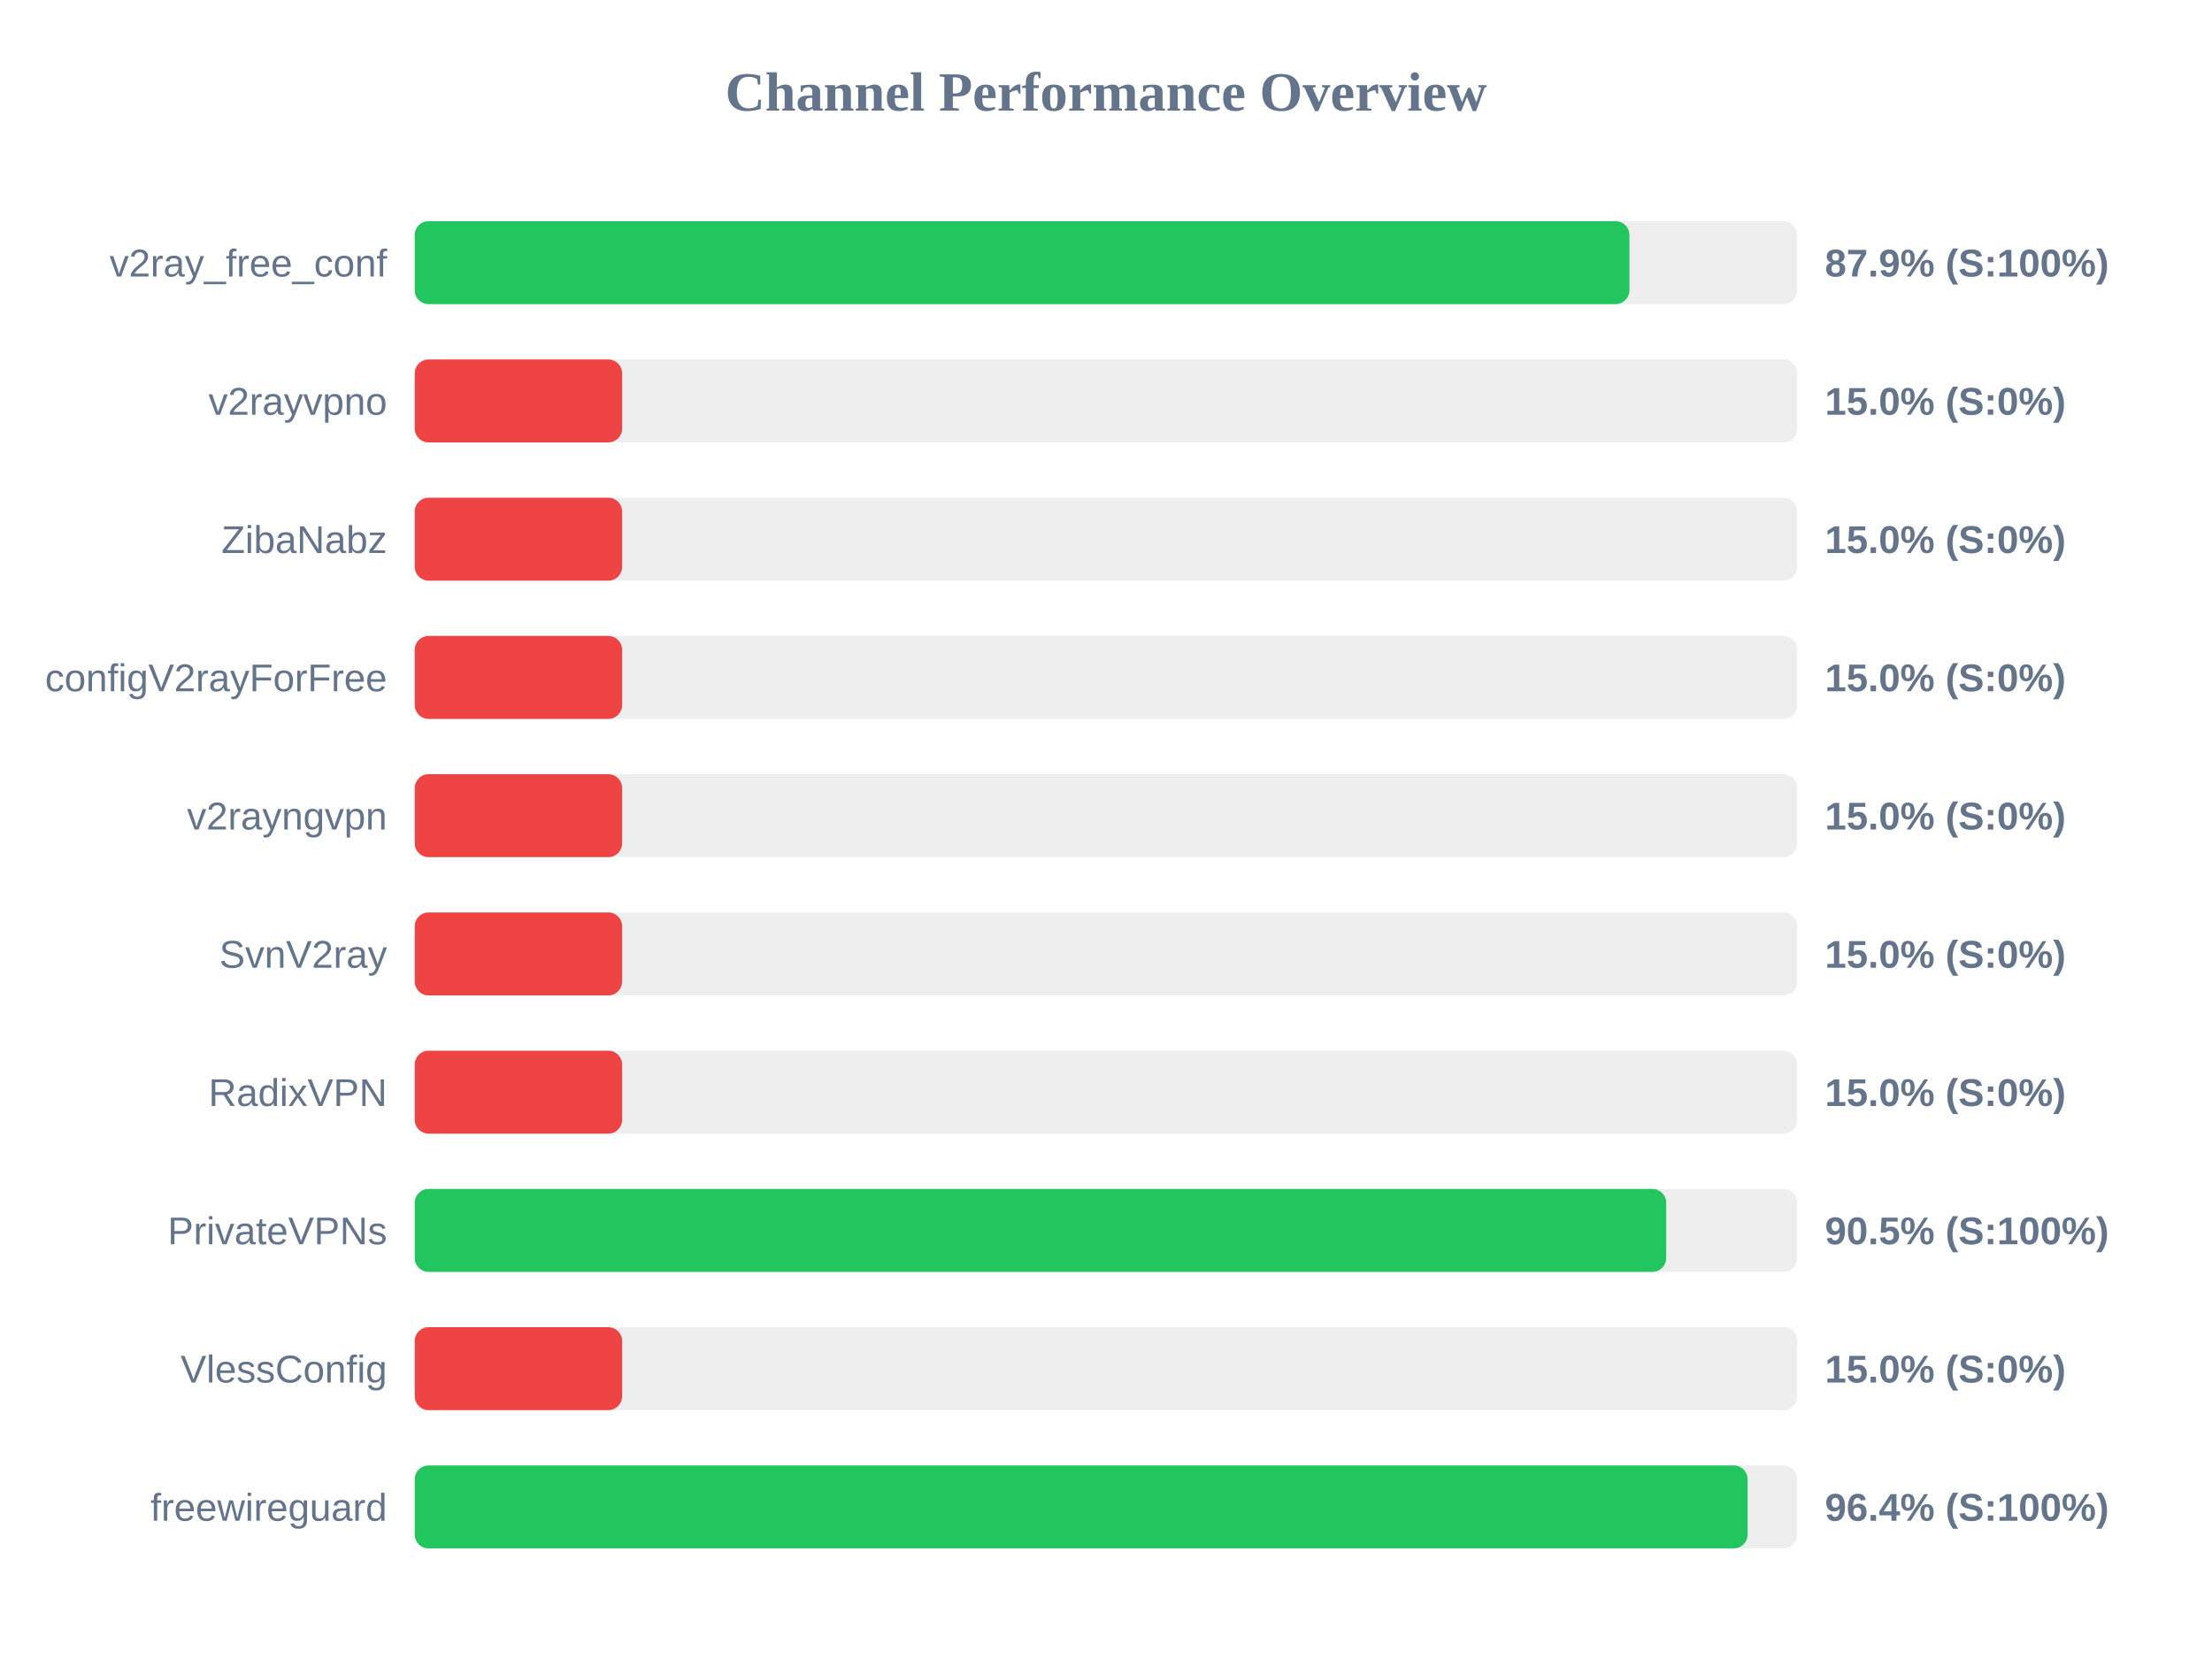
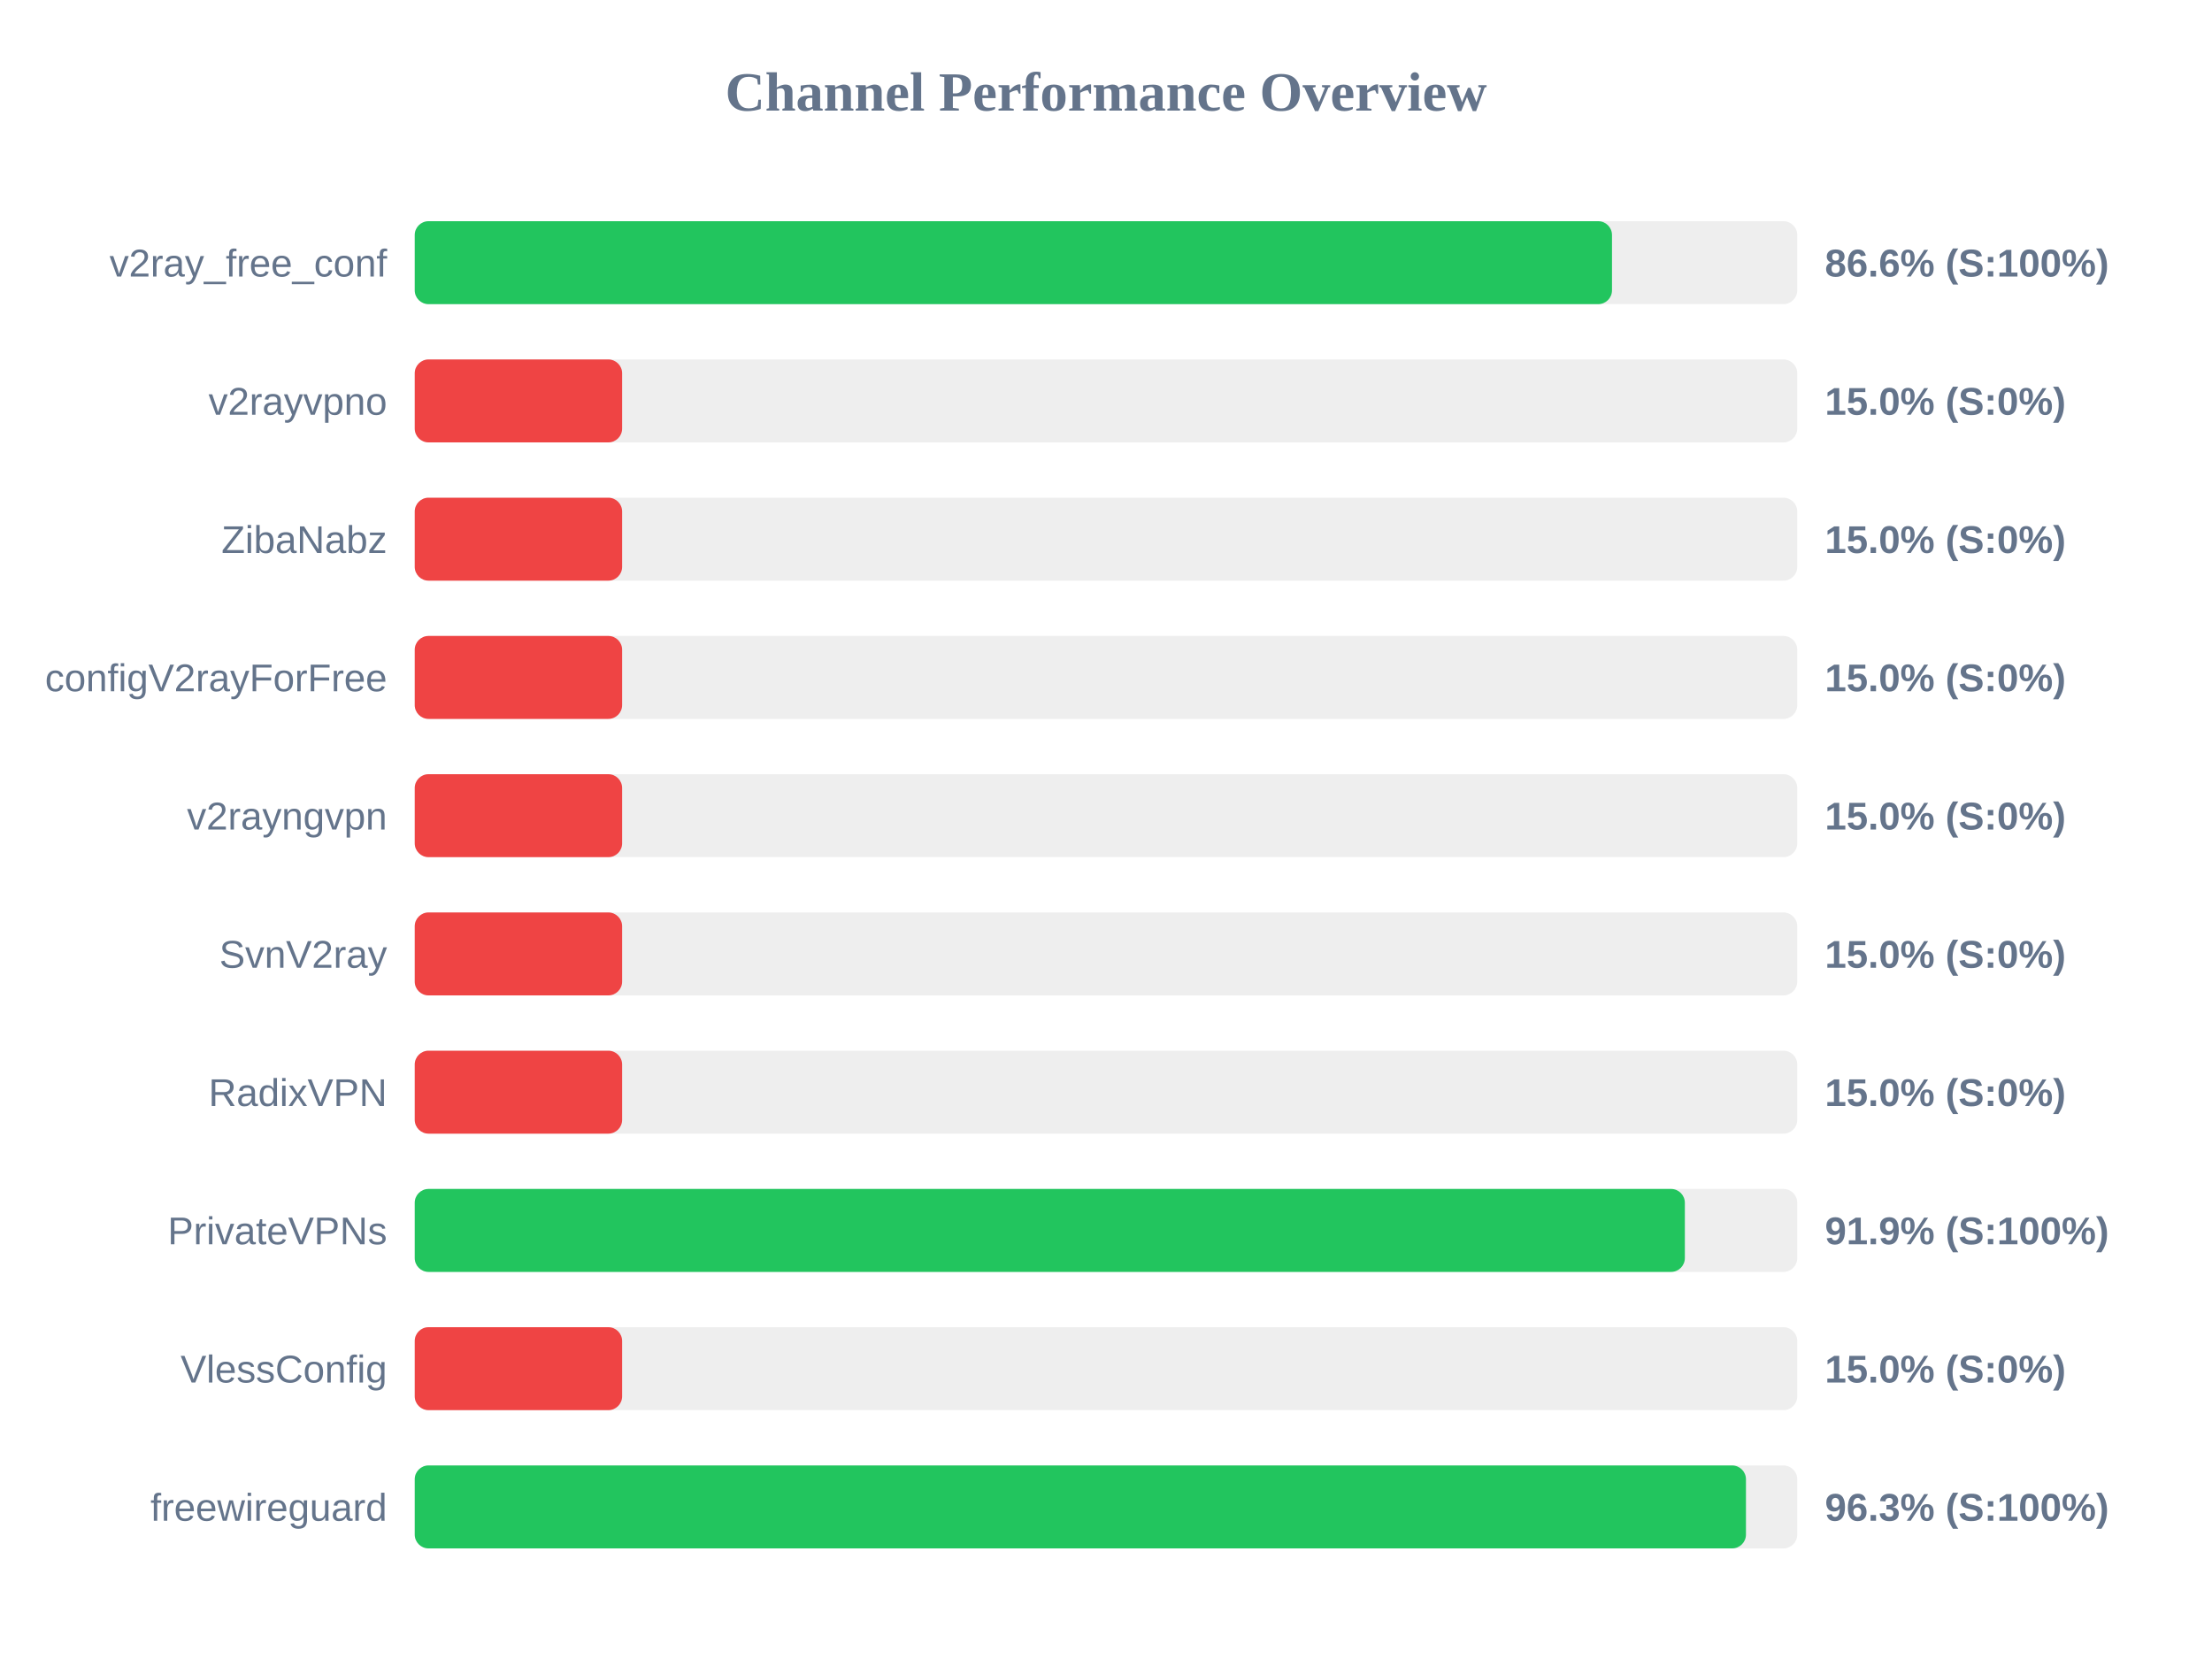
<svg xmlns="http://www.w3.org/2000/svg" width="800" height="600" version="1.1">
  <style>
        .row { font: 14px Arial; fill: #64748b; }
        .score { font: bold 14px Arial; fill: #64748b; }
    </style>
  <text x="400" y="40" text-anchor="middle" font-size="20px" font-weight="bold" fill="#64748b">Channel Performance Overview</text>
  <rect x="150" y="80" width="500" height="30" fill="#eee" rx="5" />
-   <rect x="150" y="80" width="439.3" height="30" fill="#22c55e" rx="5" />
+   <rect x="150" y="80" width="433.0" height="30" fill="#22c55e" rx="5" />
  <text x="140" y="100" text-anchor="end" class="row">v2ray_free_conf</text>
-   <text x="660" y="100" text-anchor="start" class="score">87.9% (S:100%)</text>
+   <text x="660" y="100" text-anchor="start" class="score">86.6% (S:100%)</text>
  <rect x="150" y="130" width="500" height="30" fill="#eee" rx="5" />
  <rect x="150" y="130" width="75.0" height="30" fill="#ef4444" rx="5" />
  <text x="140" y="150" text-anchor="end" class="row">v2rayvpno</text>
  <text x="660" y="150" text-anchor="start" class="score">15.0% (S:0%)</text>
  <rect x="150" y="180" width="500" height="30" fill="#eee" rx="5" />
  <rect x="150" y="180" width="75.0" height="30" fill="#ef4444" rx="5" />
  <text x="140" y="200" text-anchor="end" class="row">ZibaNabz</text>
  <text x="660" y="200" text-anchor="start" class="score">15.0% (S:0%)</text>
  <rect x="150" y="230" width="500" height="30" fill="#eee" rx="5" />
  <rect x="150" y="230" width="75.0" height="30" fill="#ef4444" rx="5" />
  <text x="140" y="250" text-anchor="end" class="row">configV2rayForFree</text>
  <text x="660" y="250" text-anchor="start" class="score">15.0% (S:0%)</text>
  <rect x="150" y="280" width="500" height="30" fill="#eee" rx="5" />
  <rect x="150" y="280" width="75.0" height="30" fill="#ef4444" rx="5" />
  <text x="140" y="300" text-anchor="end" class="row">v2rayngvpn</text>
  <text x="660" y="300" text-anchor="start" class="score">15.0% (S:0%)</text>
  <rect x="150" y="330" width="500" height="30" fill="#eee" rx="5" />
  <rect x="150" y="330" width="75.0" height="30" fill="#ef4444" rx="5" />
  <text x="140" y="350" text-anchor="end" class="row">SvnV2ray</text>
  <text x="660" y="350" text-anchor="start" class="score">15.0% (S:0%)</text>
  <rect x="150" y="380" width="500" height="30" fill="#eee" rx="5" />
  <rect x="150" y="380" width="75.0" height="30" fill="#ef4444" rx="5" />
  <text x="140" y="400" text-anchor="end" class="row">RadixVPN</text>
  <text x="660" y="400" text-anchor="start" class="score">15.0% (S:0%)</text>
  <rect x="150" y="430" width="500" height="30" fill="#eee" rx="5" />
-   <rect x="150" y="430" width="452.6" height="30" fill="#22c55e" rx="5" />
+   <rect x="150" y="430" width="459.35" height="30" fill="#22c55e" rx="5" />
  <text x="140" y="450" text-anchor="end" class="row">PrivateVPNs</text>
-   <text x="660" y="450" text-anchor="start" class="score">90.5% (S:100%)</text>
+   <text x="660" y="450" text-anchor="start" class="score">91.9% (S:100%)</text>
  <rect x="150" y="480" width="500" height="30" fill="#eee" rx="5" />
  <rect x="150" y="480" width="75.0" height="30" fill="#ef4444" rx="5" />
  <text x="140" y="500" text-anchor="end" class="row">VlessConfig</text>
  <text x="660" y="500" text-anchor="start" class="score">15.0% (S:0%)</text>
  <rect x="150" y="530" width="500" height="30" fill="#eee" rx="5" />
-   <rect x="150" y="530" width="482.05" height="30" fill="#22c55e" rx="5" />
+   <rect x="150" y="530" width="481.45" height="30" fill="#22c55e" rx="5" />
  <text x="140" y="550" text-anchor="end" class="row">freewireguard</text>
-   <text x="660" y="550" text-anchor="start" class="score">96.4% (S:100%)</text>
+   <text x="660" y="550" text-anchor="start" class="score">96.3% (S:100%)</text>
</svg>
